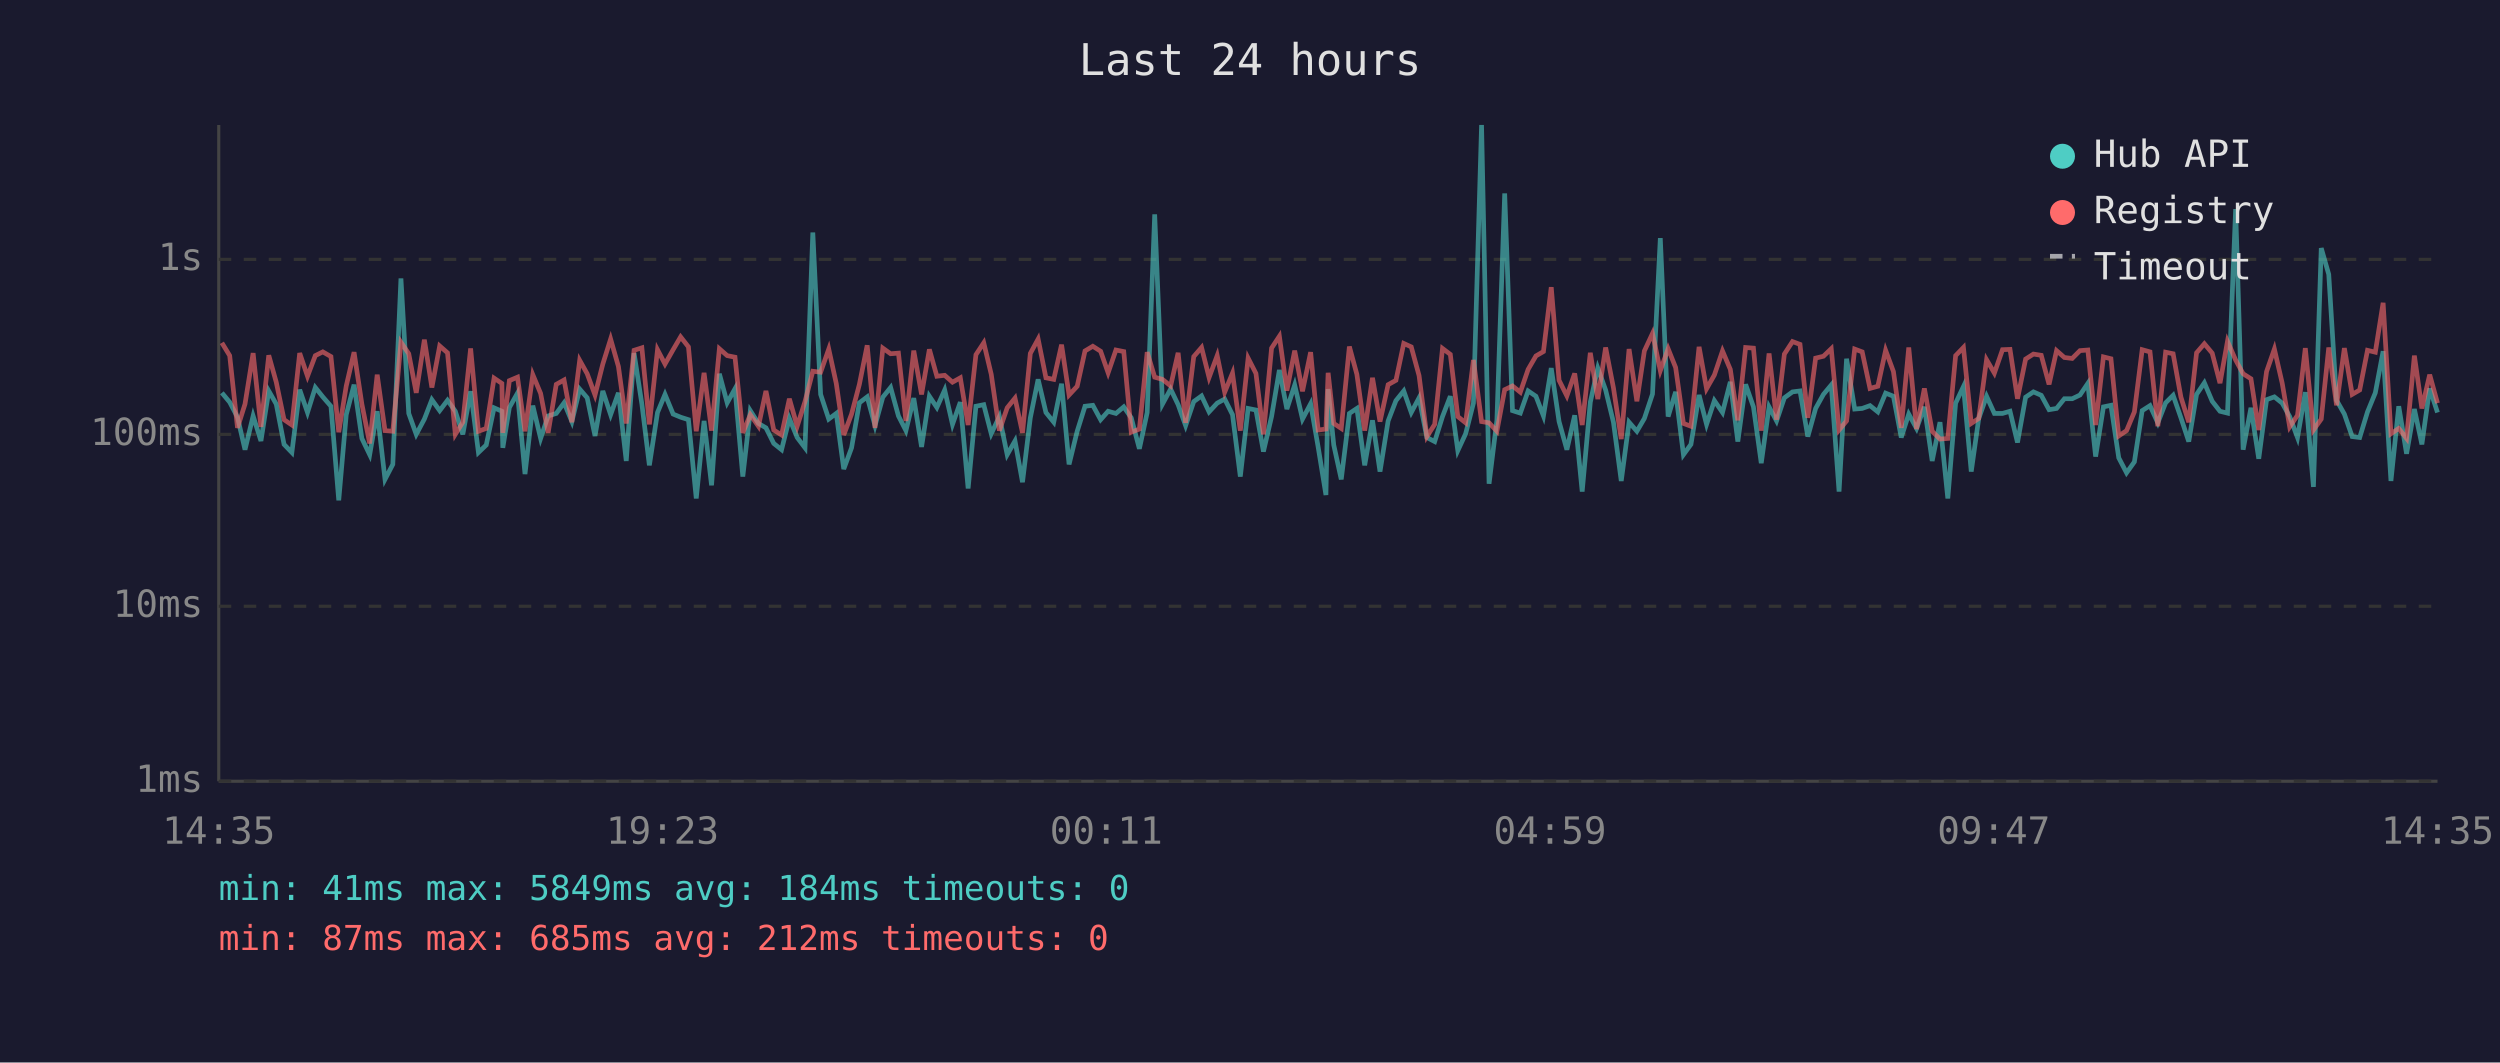
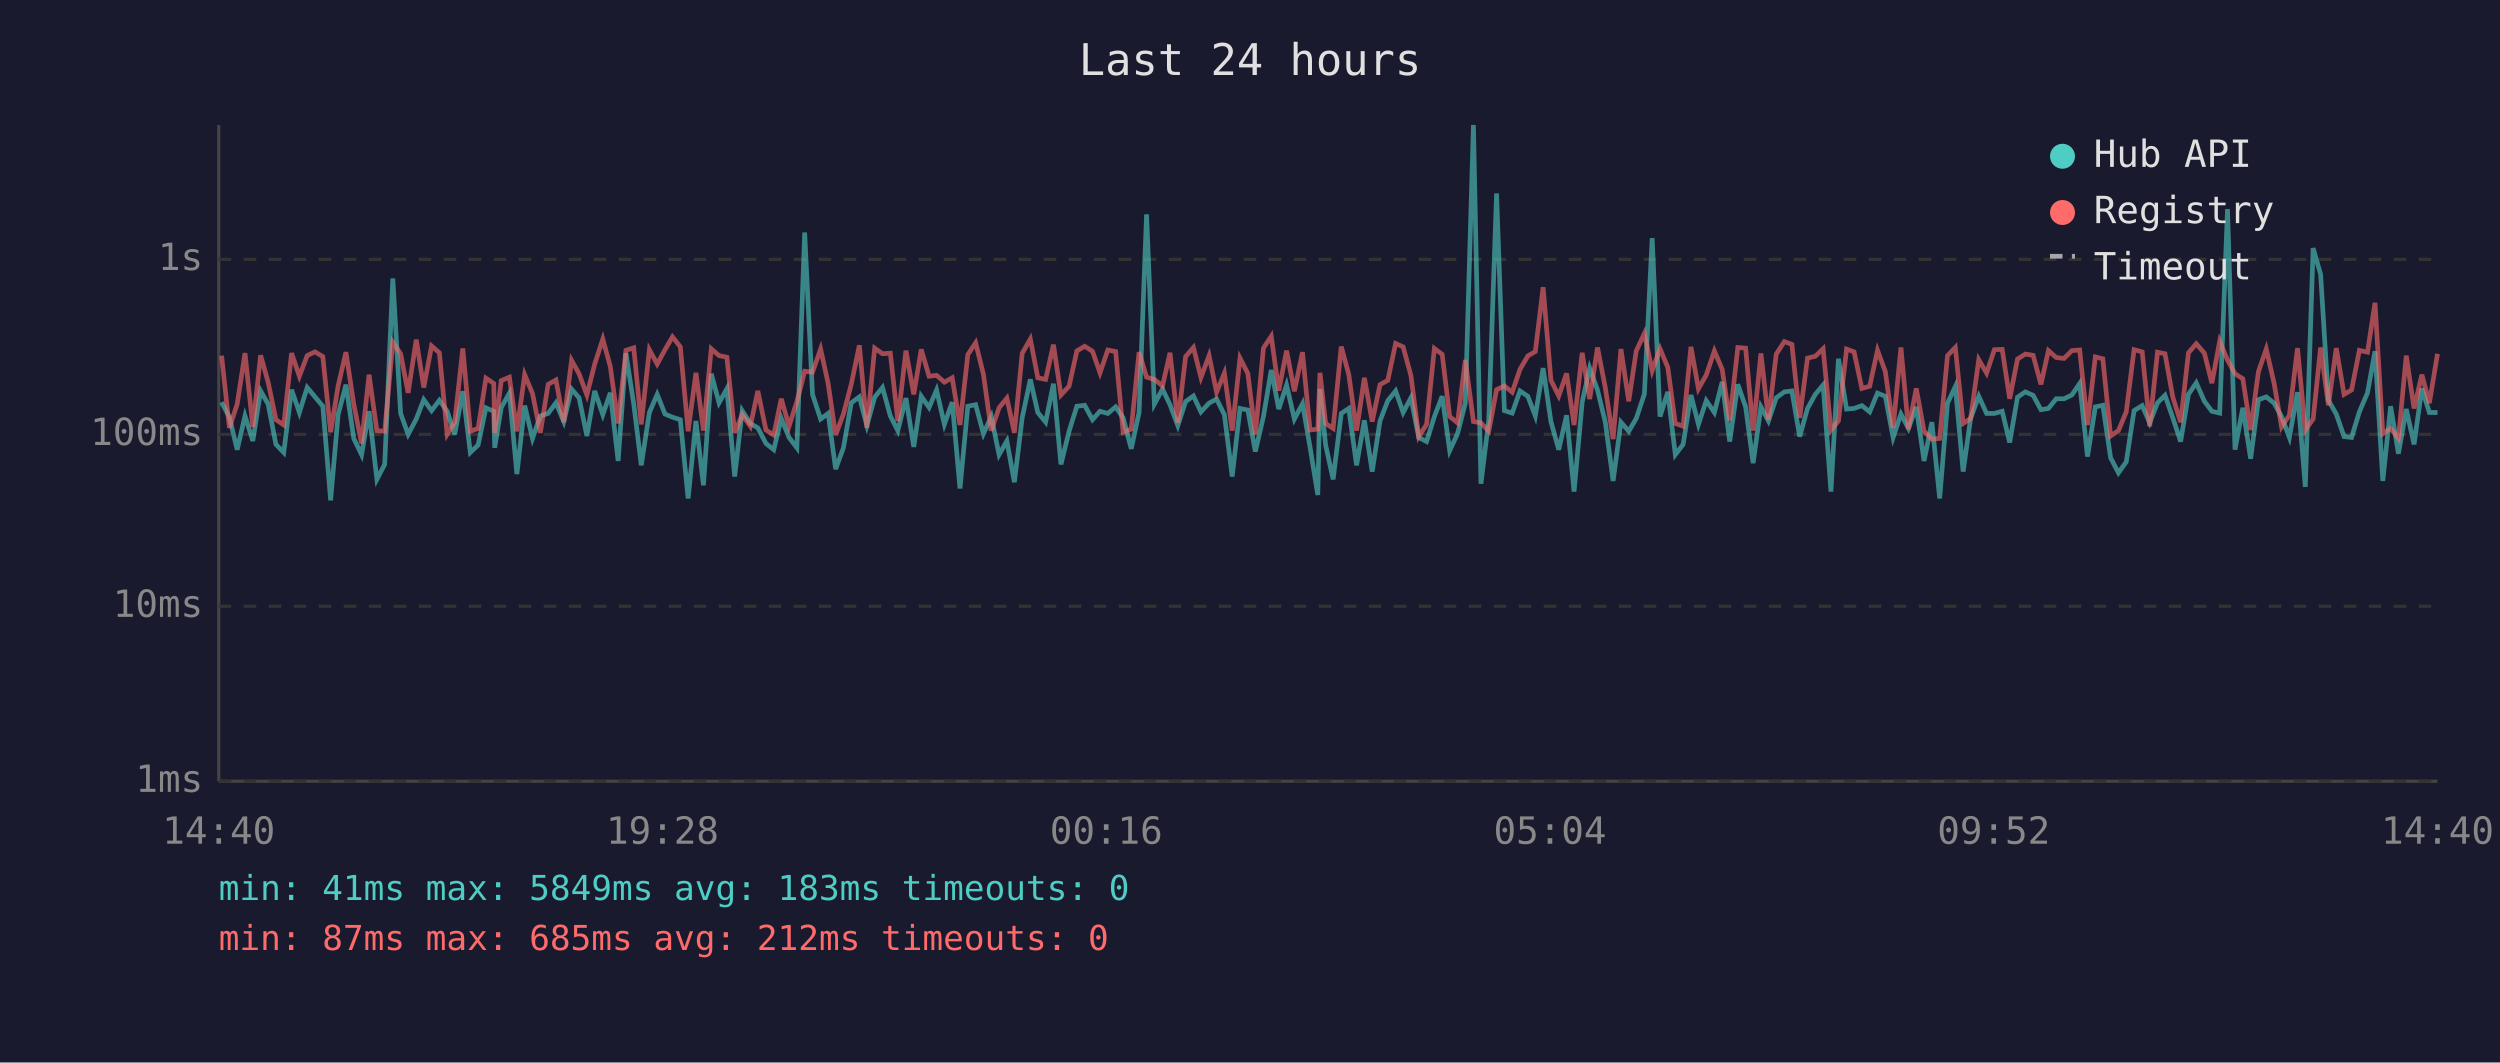
<svg xmlns="http://www.w3.org/2000/svg" viewBox="0 0 800 340" font-family="monospace" font-size="12">
  <rect width="800" height="340" fill="#1a1a2e" />
  <text x="400" y="24" fill="#e0e0e0" font-size="14" text-anchor="middle">Last 24 hours</text>
  <line x1="70" y1="40" x2="70" y2="250" stroke="#444" stroke-width="1" />
  <line x1="70" y1="250" x2="780" y2="250" stroke="#444" stroke-width="1" />
  <line x1="70" y1="250" x2="780" y2="250" stroke="#333" stroke-width="1" stroke-dasharray="4" />
  <text x="65" y="250" fill="#888" text-anchor="end" dominant-baseline="middle">1ms</text>
  <line x1="70" y1="194" x2="780" y2="194" stroke="#333" stroke-width="1" stroke-dasharray="4" />
  <text x="65" y="194" fill="#888" text-anchor="end" dominant-baseline="middle">10ms</text>
  <line x1="70" y1="139" x2="780" y2="139" stroke="#333" stroke-width="1" stroke-dasharray="4" />
  <text x="65" y="139" fill="#888" text-anchor="end" dominant-baseline="middle">100ms</text>
  <line x1="70" y1="83" x2="780" y2="83" stroke="#333" stroke-width="1" stroke-dasharray="4" />
  <text x="65" y="83" fill="#888" text-anchor="end" dominant-baseline="middle">1s</text>
-   <text x="70" y="270" fill="#888" text-anchor="middle">14:35</text>
-   <text x="212" y="270" fill="#888" text-anchor="middle">19:23</text>
-   <text x="354" y="270" fill="#888" text-anchor="middle">00:11</text>
-   <text x="496" y="270" fill="#888" text-anchor="middle">04:59</text>
-   <text x="638" y="270" fill="#888" text-anchor="middle">09:47</text>
-   <text x="780" y="270" fill="#888" text-anchor="middle">14:35</text>
-   <polyline points="71.0,125.7 73.5,128.7 76.0,133.5 78.4,143.9 81.0,133.1 83.5,141.1 86.0,125.1 88.4,129.3 90.9,142.2 93.4,144.8 95.9,124.7 98.4,132.0 100.9,124.0 103.3,127.0 105.9,130.0 108.4,160.1 110.8,132.7 113.3,123.1 115.8,140.3 118.3,145.5 120.7,131.6 123.2,153.4 125.7,148.6 128.3,89.1 130.8,132.3 133.2,139.0 135.8,134.1 138.2,127.9 140.7,131.4 143.2,128.1 145.7,131.6 148.1,139.0 150.6,125.2 153.1,144.8 155.6,142.4 158.1,130.5 160.6,131.6 160.9,143.3 163.0,130.4 165.6,125.8 168.0,151.7 170.5,129.8 173.0,140.3 175.4,133.1 178.0,132.3 180.5,128.9 183.0,134.9 185.5,124.5 187.9,127.3 190.4,139.5 192.9,125.1 195.4,132.7 197.9,125.7 200.4,147.5 202.9,113.0 205.4,129.3 207.8,148.9 210.4,132.0 212.8,126.2 215.4,132.5 217.8,133.5 220.3,134.3 222.8,159.5 225.3,134.7 227.7,155.3 230.2,119.6 232.7,128.9 235.2,124.4 237.7,152.5 240.1,131.4 242.7,135.5 245.1,136.9 247.6,141.9 250.1,143.9 252.6,133.9 255.1,140.0 257.6,143.3 260.1,74.4 262.6,126.2 265.2,134.1 267.6,132.3 270.0,150.1 272.5,143.3 275.0,128.9 277.5,127.0 280.0,136.2 282.5,127.1 285.0,124.0 287.5,133.1 289.9,137.8 292.4,127.4 294.9,143.0 297.4,126.8 299.8,130.4 302.3,124.8 304.8,135.8 307.3,128.7 309.8,156.3 312.3,130.0 314.8,129.5 317.2,138.8 319.8,133.3 322.3,145.5 324.8,141.1 327.2,154.3 329.7,133.7 332.2,121.4 334.7,132.0 337.2,135.1 339.7,122.8 342.1,148.6 344.7,138.0 347.2,130.0 349.7,129.7 352.2,134.3 354.6,131.6 357.1,132.3 359.6,130.2 362.0,133.7 364.6,143.6 367.1,132.0 369.5,68.6 372.0,129.3 374.6,124.5 377.0,129.5 379.4,136.2 382.0,128.5 384.5,126.7 386.9,131.8 389.5,129.0 391.9,127.7 394.4,132.7 396.9,152.5 399.4,130.7 401.9,131.2 404.3,144.5 406.9,133.3 409.4,118.4 411.8,130.9 414.3,123.2 416.8,134.1 419.4,129.2 421.8,143.0 424.3,158.4 425.0,124.5 426.8,142.4 429.2,153.4 431.8,132.3 434.2,130.7 436.7,148.9 439.2,134.5 441.6,150.9 444.2,134.7 446.7,128.2 449.2,125.1 451.6,132.0 454.1,127.3 456.6,140.0 459.1,141.3 461.6,133.3 464.1,126.8 466.5,144.2 469.0,138.8 471.5,129.0 474.1,40.0 476.5,154.8 479.0,134.5 481.5,61.9 484.0,131.4 486.5,132.2 489.0,125.1 491.5,126.8 493.9,133.1 496.4,117.8 498.9,134.9 501.4,143.9 503.9,132.9 506.3,157.3 508.9,128.7 511.3,117.8 513.8,124.8 516.3,135.1 518.8,153.9 521.3,135.1 523.8,138.0 526.2,133.9 528.8,126.1 531.3,76.2 533.8,133.3 536.2,125.4 538.7,145.5 541.1,142.2 543.7,126.4 546.1,135.8 548.6,128.2 551.2,132.0 553.7,122.2 556.1,141.3 558.6,123.0 561.1,130.2 563.6,148.2 566.1,130.2 568.5,134.7 571.0,127.3 573.6,125.4 576.0,125.1 578.5,139.7 581.0,130.7 583.5,126.2 586.0,123.2 588.5,157.3 590.9,114.8 593.5,130.9 595.9,130.7 598.4,129.8 600.9,131.8 603.4,125.8 605.9,126.8 608.4,140.0 610.8,132.5 613.3,137.1 615.8,130.2 618.3,147.5 620.8,135.1 623.3,159.5 625.8,129.0 628.3,123.7 630.8,150.9 633.2,133.9 635.7,126.8 638.2,132.3 640.8,132.3 643.2,131.6 645.6,141.6 648.2,127.1 650.7,125.4 653.2,126.5 655.7,131.1 658.1,130.7 660.6,127.6 663.1,127.6 665.6,126.4 668.1,122.7 670.6,146.1 673.1,130.2 675.5,129.7 678.0,146.5 680.5,151.3 683.0,147.8 685.5,131.4 688.0,129.8 690.5,135.3 693.0,128.9 695.4,126.5 697.9,133.7 700.4,141.3 702.9,126.2 705.4,122.5 707.9,128.4 710.4,131.6 712.8,132.2 715.4,66.9 717.8,143.9 720.3,130.5 722.8,146.8 725.3,127.9 727.8,127.0 730.3,129.0 732.7,133.3 735.2,140.0 737.7,125.5 740.3,155.8 742.8,79.4 745.2,87.8 747.7,128.1 750.2,132.5 752.7,139.7 755.1,140.0 757.6,131.8 760.1,125.7 762.6,112.4 765.1,153.9 767.6,130.0 770.1,145.2 772.6,130.9 775.0,142.2 777.5,124.3 780.0,132.0" fill="none" stroke="#4ecdc4" stroke-width="1.5" opacity="0.6" />
-   <polyline points="71.0,109.7 73.5,113.8 76.0,136.9 78.4,129.3 81.0,113.0 83.5,136.6 86.0,113.7 88.4,122.3 90.9,134.3 93.4,136.0 95.9,113.0 98.4,120.4 100.9,113.8 103.3,112.6 105.9,114.1 108.4,138.3 110.8,123.5 113.3,112.7 115.8,129.3 118.3,141.9 120.7,119.9 123.2,137.8 125.7,138.0 128.3,109.5 130.8,113.2 133.2,125.7 135.8,108.7 138.2,124.0 140.7,110.7 143.2,112.9 145.7,139.0 148.1,135.1 150.6,111.5 153.1,138.0 155.6,137.1 158.1,121.0 160.6,122.7 160.9,138.5 163.0,121.8 165.6,120.7 168.0,138.0 170.5,119.9 173.0,125.9 175.4,138.5 178.0,123.0 180.5,121.6 183.0,135.1 185.5,115.3 187.9,119.6 190.4,126.4 192.9,116.5 195.4,108.5 197.9,117.3 200.4,135.5 202.9,112.1 205.4,111.3 207.8,135.8 210.4,111.9 212.8,116.5 215.4,111.9 217.8,107.8 220.3,111.0 222.8,138.0 225.3,119.3 227.7,137.8 230.2,111.6 232.7,113.8 235.2,114.3 237.7,138.5 240.1,132.7 242.7,136.4 245.1,125.1 247.6,137.6 250.1,139.2 252.6,127.6 255.1,136.4 257.6,128.5 260.1,118.8 262.6,119.1 265.2,111.7 267.6,122.7 270.0,139.2 272.5,132.5 275.0,123.0 277.5,110.5 280.0,136.9 282.5,111.4 285.0,113.2 287.5,113.0 289.9,134.7 292.4,112.2 294.9,126.2 297.4,111.8 299.8,120.4 302.3,120.1 304.8,122.3 307.3,120.9 309.8,136.0 312.3,113.5 314.8,109.7 317.2,119.8 319.8,137.8 322.3,130.5 324.8,127.4 327.2,138.5 329.7,113.1 332.2,108.5 334.7,120.9 337.2,121.4 339.7,110.3 342.1,126.4 344.7,123.6 347.2,112.3 349.7,110.8 352.2,112.4 354.6,119.3 357.1,112.0 359.6,112.5 362.0,138.3 364.6,137.3 367.1,112.7 369.5,120.7 372.0,121.4 374.6,123.5 377.0,112.9 379.4,135.3 382.0,114.1 384.5,111.2 386.9,120.8 389.5,113.8 391.9,125.5 394.4,119.4 396.9,137.8 399.4,114.6 401.9,119.5 404.3,139.0 406.9,111.4 409.4,107.6 411.8,125.0 414.3,112.2 416.8,125.2 419.4,112.7 421.8,137.6 424.3,137.3 425.0,119.3 426.8,135.5 429.2,137.1 431.8,110.9 434.2,119.8 436.7,137.8 439.2,120.9 441.6,134.9 444.2,123.1 446.7,121.7 449.2,109.9 451.6,111.0 454.1,120.2 456.6,139.7 459.1,135.8 461.6,111.5 464.1,113.4 466.5,133.3 469.0,135.3 471.5,115.2 474.1,134.9 476.5,135.3 479.0,138.0 481.5,124.7 484.0,123.5 486.5,125.5 489.0,118.2 491.5,113.9 493.9,112.5 496.4,91.9 498.9,121.7 501.4,126.7 503.9,119.5 506.3,136.0 508.9,112.9 511.3,127.7 513.8,111.2 516.3,124.1 518.8,140.5 521.3,111.7 523.8,128.4 526.2,112.3 528.8,106.7 531.3,118.6 533.8,111.6 536.2,117.6 538.7,135.5 541.1,136.4 543.7,111.0 546.1,124.4 548.6,120.0 551.2,112.3 553.7,118.2 556.1,134.5 558.6,111.2 561.1,111.4 563.6,137.8 566.1,113.1 568.5,134.3 571.0,113.3 573.6,109.3 576.0,110.2 578.5,133.7 581.0,114.6 583.5,114.0 586.0,111.6 588.5,137.6 590.9,134.7 593.5,111.7 595.9,112.6 598.4,124.3 600.9,123.6 603.4,112.1 605.9,118.9 608.4,136.9 610.8,111.2 613.3,137.3 615.8,124.3 618.3,138.0 620.8,140.5 623.3,140.3 625.8,113.8 628.3,111.2 630.8,135.5 633.2,133.9 635.7,115.1 638.2,119.4 640.8,111.9 643.2,111.8 645.6,127.6 648.2,114.9 650.7,113.3 653.2,113.7 655.7,123.0 658.1,112.2 660.6,114.4 663.1,114.7 665.6,112.2 668.1,112.0 670.6,136.0 673.1,114.2 675.5,114.8 678.0,139.5 680.5,137.8 683.0,131.8 685.5,111.9 688.0,112.6 690.5,136.4 693.0,112.7 695.4,113.2 697.9,127.1 700.4,135.1 702.9,112.9 705.4,110.0 707.9,113.0 710.4,122.6 712.8,109.2 715.4,115.2 717.8,119.6 720.3,121.2 722.8,137.6 725.3,118.9 727.8,111.7 730.3,122.6 732.7,136.6 735.2,132.9 737.7,111.4 740.3,137.6 742.8,134.1 745.2,111.2 747.7,129.7 750.2,111.4 752.7,126.2 755.1,124.8 757.6,112.1 760.1,112.7 762.6,96.9 765.1,138.8 767.6,137.1 770.1,140.3 772.6,113.8 775.0,130.7 777.5,119.9 780.0,129.0" fill="none" stroke="#ff6b6b" stroke-width="1.5" opacity="0.6" />
+   <text x="70" y="270" fill="#888" text-anchor="middle">14:40</text>
+   <text x="212" y="270" fill="#888" text-anchor="middle">19:28</text>
+   <text x="354" y="270" fill="#888" text-anchor="middle">00:16</text>
+   <text x="496" y="270" fill="#888" text-anchor="middle">05:04</text>
+   <text x="638" y="270" fill="#888" text-anchor="middle">09:52</text>
+   <text x="780" y="270" fill="#888" text-anchor="middle">14:40</text>
+   <polyline points="70.9,128.7 73.4,133.5 75.9,143.9 78.4,133.1 80.9,141.1 83.4,125.1 85.8,129.3 88.3,142.2 90.8,144.8 93.3,124.7 95.8,132.0 98.3,124.0 100.8,127.0 103.3,130.0 105.8,160.1 108.2,132.7 110.7,123.1 113.2,140.3 115.7,145.5 118.1,131.6 120.6,153.4 123.1,148.6 125.7,89.1 128.2,132.3 130.6,139.0 133.2,134.1 135.6,127.9 138.1,131.4 140.6,128.1 143.1,131.6 145.5,139.0 148.1,125.2 150.5,144.8 153.0,142.4 155.5,130.5 158.0,131.6 158.3,143.3 160.4,130.4 163.0,125.8 165.4,151.7 167.9,129.8 170.4,140.3 172.9,133.1 175.4,132.3 177.9,128.9 180.4,134.9 182.9,124.5 185.3,127.3 187.8,139.5 190.3,125.1 192.9,132.7 195.3,125.7 197.8,147.5 200.3,113.0 202.8,129.3 205.2,148.9 207.8,132.0 210.3,126.2 212.8,132.5 215.2,133.5 217.7,134.3 220.2,159.5 222.7,134.7 225.1,155.3 227.6,119.6 230.1,128.9 232.6,124.4 235.1,152.5 237.5,131.4 240.1,135.5 242.5,136.9 245.1,141.9 247.6,143.9 250.0,133.9 252.5,140.0 255.0,143.3 257.5,74.4 260.0,126.2 262.6,134.1 265.0,132.3 267.4,150.1 269.9,143.3 272.4,128.9 275.0,127.0 277.4,136.2 279.9,127.1 282.4,124.0 284.9,133.1 287.3,137.8 289.9,127.4 292.4,143.0 294.8,126.8 297.3,130.4 299.7,124.8 302.2,135.8 304.7,128.7 307.2,156.3 309.7,130.0 312.2,129.5 314.7,138.8 317.2,133.3 319.7,145.5 322.2,141.1 324.6,154.3 327.1,133.7 329.7,121.4 332.1,132.0 334.6,135.1 337.1,122.8 339.5,148.6 342.1,138.0 344.6,130.0 347.1,129.7 349.6,134.3 352.0,131.6 354.5,132.3 357.0,130.2 359.4,133.7 362.0,143.6 364.5,132.0 366.9,68.6 369.4,129.3 372.0,124.5 374.4,129.5 376.9,136.2 379.4,128.5 381.9,126.7 384.3,131.8 386.9,129.0 389.3,127.7 391.8,132.7 394.3,152.5 396.8,130.7 399.3,131.2 401.7,144.5 404.3,133.3 406.8,118.4 409.2,130.9 411.7,123.2 414.2,134.1 416.8,129.2 419.2,143.0 421.7,158.4 422.4,124.5 424.2,142.4 426.6,153.4 429.2,132.3 431.6,130.7 434.1,148.9 436.6,134.5 439.1,150.9 441.6,134.7 444.1,128.2 446.6,125.1 449.0,132.0 451.5,127.3 454.0,140.0 456.5,141.3 459.0,133.3 461.5,126.8 463.9,144.2 466.4,138.8 468.9,129.0 471.5,40.0 473.9,154.8 476.4,134.5 478.9,61.9 481.4,131.4 483.9,132.2 486.4,125.1 488.9,126.8 491.3,133.1 493.8,117.8 496.3,134.9 498.8,143.9 501.3,132.9 503.7,157.3 506.3,128.7 508.7,117.8 511.2,124.8 513.7,135.1 516.2,153.9 518.7,135.1 521.2,138.0 523.6,133.9 526.2,126.1 528.7,76.2 531.2,133.3 533.7,125.4 536.1,145.5 538.6,142.2 541.1,126.4 543.5,135.8 546.0,128.2 548.6,132.0 551.1,122.2 553.5,141.3 556.1,123.0 558.6,130.2 561.0,148.2 563.5,130.2 565.9,134.7 568.4,127.3 571.0,125.4 573.4,125.1 575.9,139.7 578.4,130.7 580.9,126.2 583.4,123.2 585.9,157.3 588.3,114.8 590.9,130.9 593.3,130.7 595.8,129.8 598.3,131.8 600.8,125.8 603.3,126.8 605.8,140.0 608.3,132.5 610.7,137.1 613.2,130.2 615.7,147.5 618.2,135.1 620.7,159.5 623.2,129.0 625.7,123.7 628.2,150.9 630.6,133.9 633.2,126.8 635.7,132.3 638.2,132.3 640.7,131.6 643.1,141.6 645.6,127.1 648.1,125.4 650.6,126.5 653.1,131.1 655.5,130.7 658.0,127.6 660.5,127.6 663.0,126.4 665.5,122.7 668.0,146.1 670.5,130.2 672.9,129.7 675.4,146.5 677.9,151.3 680.4,147.8 682.9,131.4 685.5,129.8 687.9,135.3 690.4,128.9 692.8,126.5 695.3,133.7 697.8,141.3 700.3,126.2 702.8,122.5 705.4,128.4 707.8,131.6 710.3,132.2 712.8,66.9 715.2,143.9 717.7,130.5 720.2,146.8 722.7,127.9 725.2,127.0 727.7,129.0 730.1,133.3 732.6,140.0 735.2,125.5 737.7,155.8 740.2,79.4 742.6,87.8 745.1,128.1 747.6,132.5 750.1,139.7 752.5,140.0 755.0,131.8 757.6,125.7 760.0,112.4 762.5,153.9 765.0,130.0 767.5,145.2 770.0,130.9 772.5,142.2 775.0,124.3 777.4,132.0 780.0,132.0" fill="none" stroke="#4ecdc4" stroke-width="1.5" opacity="0.6" />
+   <polyline points="70.9,113.8 73.4,136.9 75.9,129.3 78.4,113.0 80.9,136.6 83.4,113.7 85.8,122.3 88.3,134.3 90.8,136.0 93.3,113.0 95.8,120.4 98.3,113.8 100.8,112.6 103.3,114.1 105.8,138.3 108.2,123.5 110.7,112.7 113.2,129.3 115.7,141.9 118.1,119.9 120.6,137.8 123.1,138.0 125.7,109.5 128.2,113.2 130.6,125.7 133.2,108.7 135.6,124.0 138.1,110.7 140.6,112.9 143.1,139.0 145.5,135.1 148.1,111.5 150.5,138.0 153.0,137.1 155.5,121.0 158.0,122.7 158.3,138.5 160.4,121.8 163.0,120.7 165.4,138.0 167.9,119.9 170.4,125.9 172.9,138.5 175.4,123.0 177.9,121.6 180.4,135.1 182.9,115.3 185.3,119.6 187.8,126.4 190.3,116.5 192.9,108.5 195.3,117.3 197.8,135.5 200.3,112.1 202.8,111.3 205.2,135.8 207.8,111.9 210.3,116.5 212.8,111.9 215.2,107.8 217.7,111.0 220.2,138.0 222.7,119.3 225.1,137.8 227.6,111.6 230.1,113.8 232.6,114.3 235.1,138.5 237.5,132.7 240.1,136.4 242.5,125.1 245.1,137.6 247.6,139.2 250.0,127.6 252.5,136.4 255.0,128.5 257.5,118.8 260.0,119.1 262.6,111.7 265.0,122.7 267.4,139.2 269.9,132.5 272.4,123.0 275.0,110.5 277.4,136.9 279.9,111.4 282.4,113.2 284.9,113.0 287.3,134.7 289.9,112.2 292.4,126.2 294.8,111.8 297.3,120.4 299.7,120.1 302.2,122.3 304.7,120.9 307.2,136.0 309.7,113.5 312.2,109.7 314.7,119.8 317.2,137.8 319.7,130.5 322.2,127.4 324.6,138.5 327.1,113.1 329.7,108.5 332.1,120.9 334.6,121.4 337.1,110.3 339.5,126.4 342.1,123.6 344.6,112.3 347.1,110.8 349.6,112.4 352.0,119.3 354.5,112.0 357.0,112.5 359.4,138.3 362.0,137.3 364.5,112.7 366.9,120.7 369.4,121.4 372.0,123.5 374.4,112.9 376.9,135.3 379.4,114.1 381.9,111.2 384.3,120.8 386.9,113.8 389.3,125.5 391.8,119.4 394.3,137.8 396.8,114.6 399.3,119.5 401.7,139.0 404.3,111.4 406.8,107.6 409.2,125.0 411.7,112.2 414.2,125.2 416.8,112.7 419.2,137.6 421.7,137.3 422.4,119.3 424.2,135.5 426.6,137.1 429.2,110.9 431.6,119.8 434.1,137.8 436.6,120.9 439.1,134.9 441.6,123.1 444.1,121.7 446.6,109.9 449.0,111.0 451.5,120.2 454.0,139.7 456.5,135.8 459.0,111.5 461.5,113.4 463.9,133.3 466.4,135.3 468.9,115.2 471.5,134.9 473.9,135.3 476.4,138.0 478.9,124.7 481.4,123.5 483.9,125.5 486.4,118.2 488.9,113.9 491.3,112.5 493.8,91.9 496.3,121.7 498.8,126.7 501.3,119.5 503.7,136.0 506.3,112.9 508.7,127.7 511.2,111.2 513.7,124.1 516.2,140.5 518.7,111.7 521.2,128.4 523.6,112.3 526.2,106.7 528.7,118.6 531.2,111.6 533.7,117.6 536.1,135.5 538.6,136.4 541.1,111.0 543.5,124.4 546.0,120.0 548.6,112.3 551.1,118.2 553.5,134.5 556.1,111.2 558.6,111.4 561.0,137.8 563.5,113.1 565.9,134.3 568.4,113.3 571.0,109.3 573.4,110.2 575.9,133.7 578.4,114.6 580.9,114.0 583.4,111.6 585.9,137.6 588.3,134.7 590.9,111.7 593.3,112.6 595.8,124.3 598.3,123.6 600.8,112.1 603.3,118.9 605.8,136.9 608.3,111.2 610.7,137.3 613.2,124.3 615.7,138.0 618.2,140.5 620.7,140.3 623.2,113.8 625.7,111.2 628.2,135.5 630.6,133.9 633.2,115.1 635.7,119.4 638.2,111.9 640.7,111.8 643.1,127.6 645.6,114.9 648.1,113.3 650.6,113.7 653.1,123.0 655.5,112.2 658.0,114.4 660.5,114.7 663.0,112.2 665.5,112.0 668.0,136.0 670.5,114.2 672.9,114.8 675.4,139.5 677.9,137.8 680.4,131.8 682.9,111.9 685.5,112.6 687.9,136.4 690.4,112.7 692.8,113.2 695.3,127.1 697.8,135.1 700.3,112.9 702.8,110.0 705.4,113.0 707.8,122.6 710.3,109.2 712.8,115.2 715.2,119.6 717.7,121.2 720.2,137.6 722.7,118.9 725.2,111.7 727.7,122.6 730.1,136.6 732.6,132.9 735.2,111.4 737.7,137.6 740.2,134.1 742.6,111.2 745.1,129.7 747.6,111.4 750.1,126.2 752.5,124.8 755.0,112.1 757.6,112.7 760.0,96.9 762.5,138.8 765.0,137.1 767.5,140.3 770.0,113.8 772.5,130.7 775.0,119.9 777.4,129.0 780.0,113.2" fill="none" stroke="#ff6b6b" stroke-width="1.5" opacity="0.6" />
  <circle cx="660" cy="50" r="4" fill="#4ecdc4" />
  <text x="670" y="50" fill="#e0e0e0" dominant-baseline="middle">Hub API</text>
  <circle cx="660" cy="68" r="4" fill="#ff6b6b" />
  <text x="670" y="68" fill="#e0e0e0" dominant-baseline="middle">Registry</text>
  <line x1="656" y1="82" x2="664" y2="82" stroke="#e0e0e0" stroke-width="1.5" stroke-dasharray="4,3" opacity="0.7" />
  <text x="670" y="86" fill="#e0e0e0" dominant-baseline="middle">Timeout</text>
-   <text x="70" y="288" fill="#4ecdc4" font-size="11">min: 41ms  max: 5849ms  avg: 184ms  timeouts: 0</text>
+   <text x="70" y="288" fill="#4ecdc4" font-size="11">min: 41ms  max: 5849ms  avg: 183ms  timeouts: 0</text>
  <text x="70" y="304" fill="#ff6b6b" font-size="11">min: 87ms  max: 685ms  avg: 212ms  timeouts: 0</text>
</svg>
